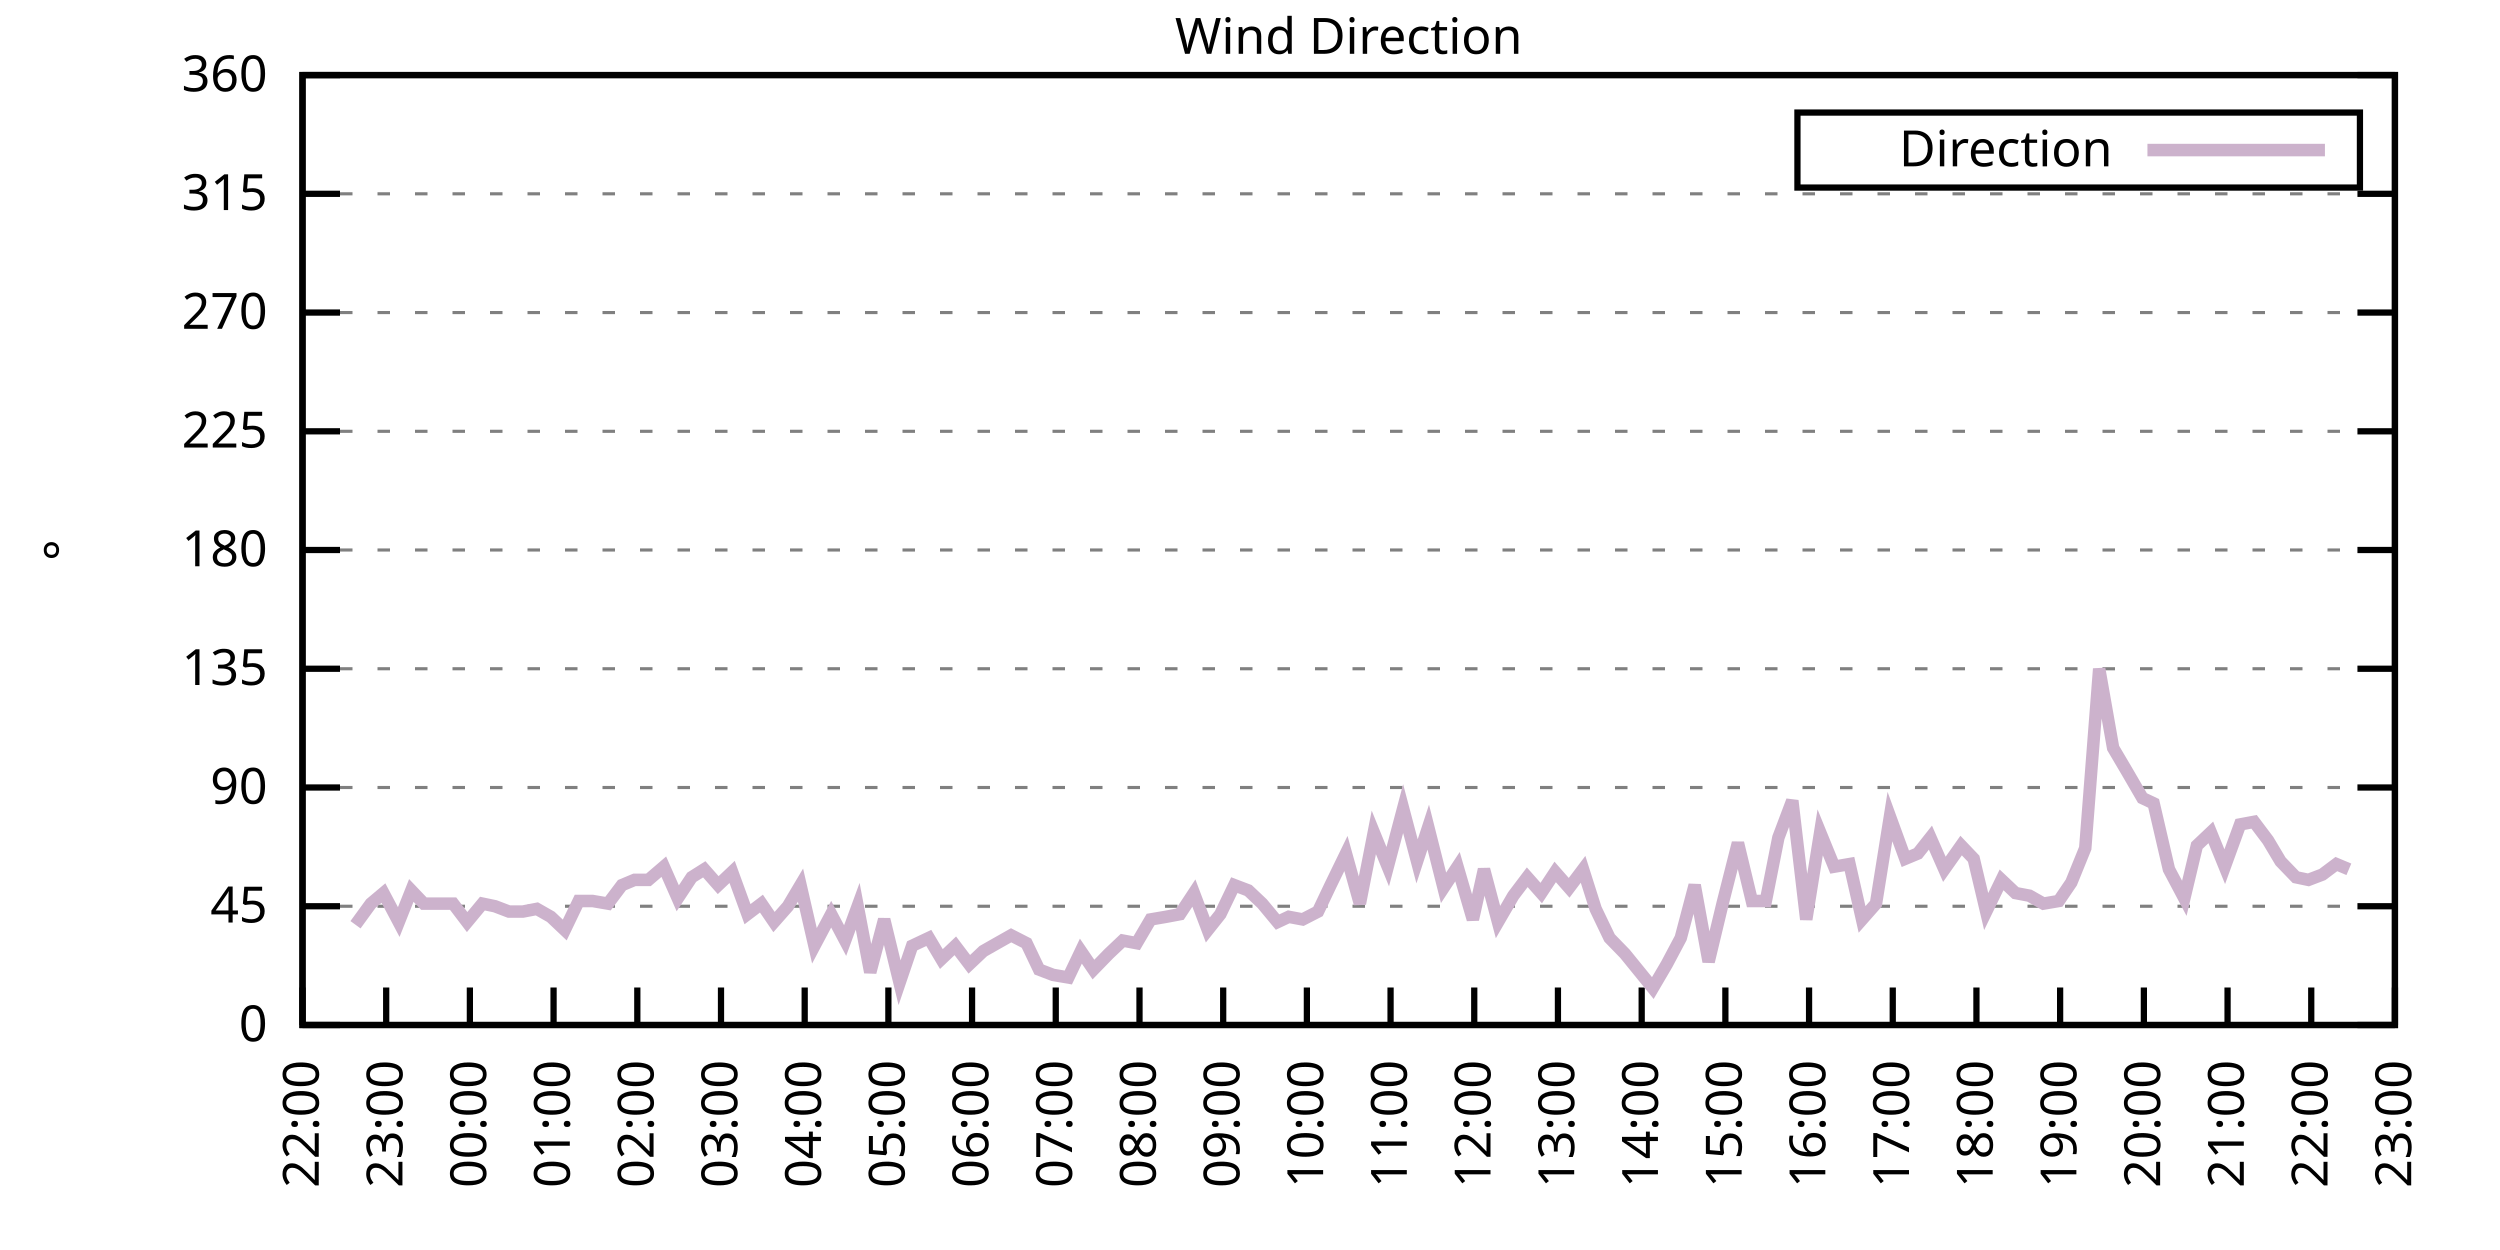
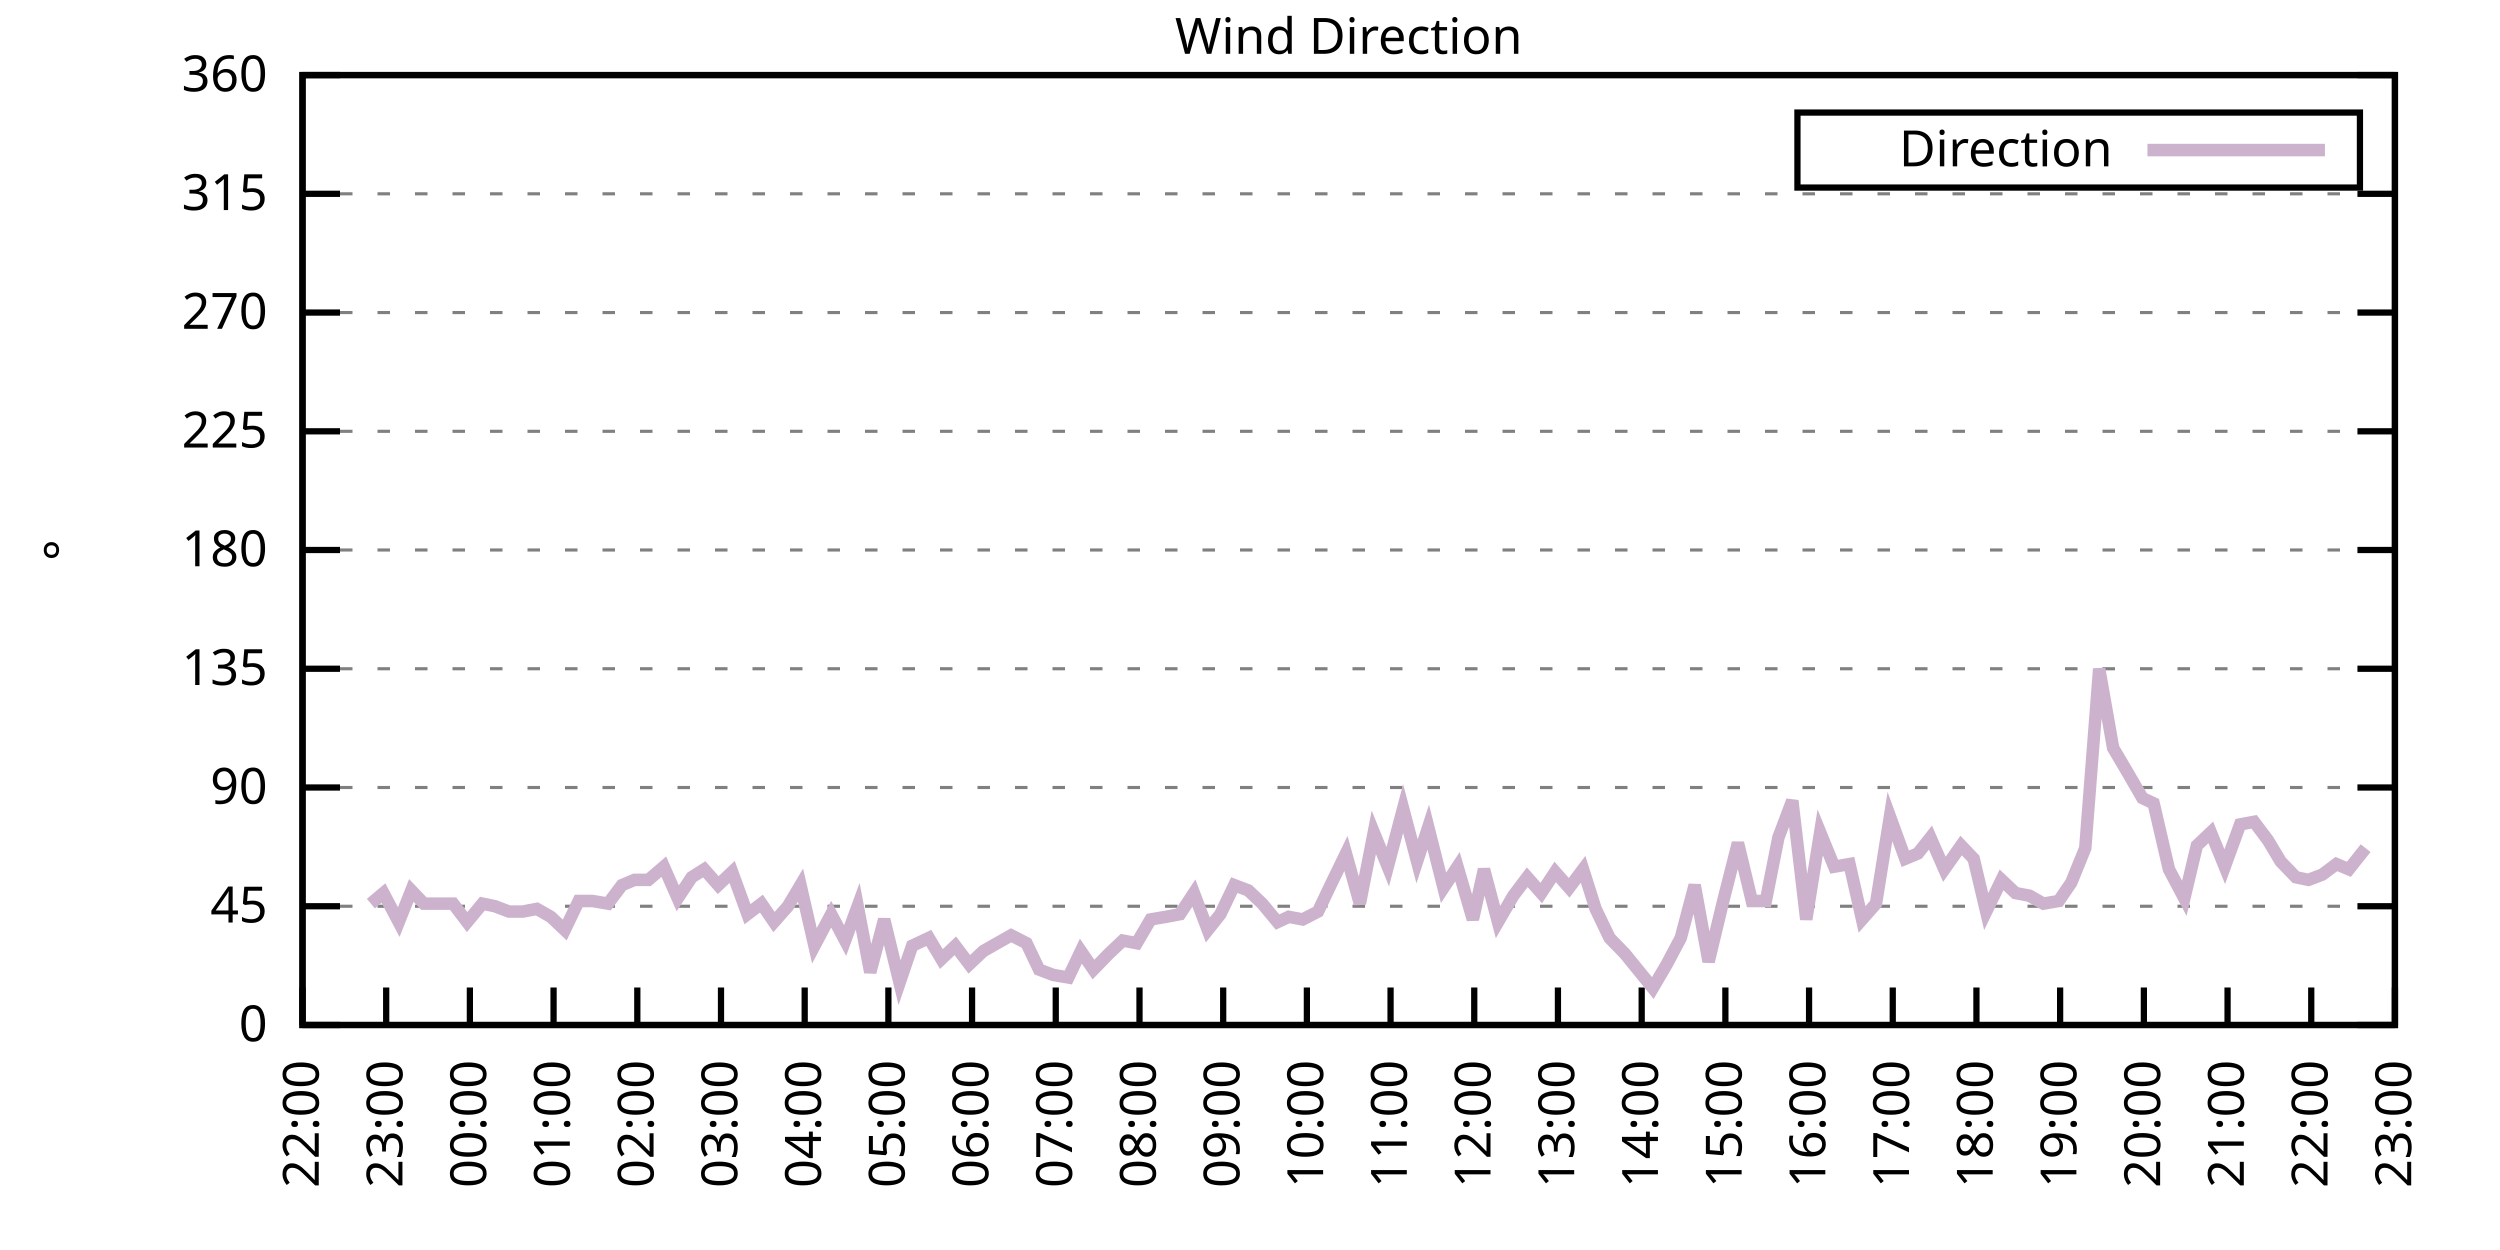
<svg xmlns="http://www.w3.org/2000/svg" xmlns:xlink="http://www.w3.org/1999/xlink" width="400" height="200" viewBox="0 0 400 200">
  <g id="gnuplot_canvas">
    <rect x="0" y="0" width="400" height="200" fill="none" />
    <defs>
      <circle id="gpDot" r="0.5" stroke-width="0.5" stroke="currentColor" />
      <path id="gpPt0" stroke-width="0.333" stroke="currentColor" d="M-1,0 h2 M0,-1 v2" />
      <path id="gpPt1" stroke-width="0.333" stroke="currentColor" d="M-1,-1 L1,1 M1,-1 L-1,1" />
      <path id="gpPt2" stroke-width="0.333" stroke="currentColor" d="M-1,0 L1,0 M0,-1 L0,1 M-1,-1 L1,1 M-1,1 L1,-1" />
      <rect id="gpPt3" stroke-width="0.333" stroke="currentColor" x="-1" y="-1" width="2" height="2" />
      <rect id="gpPt4" stroke-width="0.333" stroke="currentColor" fill="currentColor" x="-1" y="-1" width="2" height="2" />
      <circle id="gpPt5" stroke-width="0.333" stroke="currentColor" cx="0" cy="0" r="1" />
      <use xlink:href="#gpPt5" id="gpPt6" fill="currentColor" stroke="none" />
      <path id="gpPt7" stroke-width="0.333" stroke="currentColor" d="M0,-1.33 L-1.33,0.67 L1.33,0.67 z" />
      <use xlink:href="#gpPt7" id="gpPt8" fill="currentColor" stroke="none" />
      <use xlink:href="#gpPt7" id="gpPt9" stroke="currentColor" transform="rotate(180)" />
      <use xlink:href="#gpPt9" id="gpPt10" fill="currentColor" stroke="none" />
      <use xlink:href="#gpPt3" id="gpPt11" stroke="currentColor" transform="rotate(45)" />
      <use xlink:href="#gpPt11" id="gpPt12" fill="currentColor" stroke="none" />
      <path id="gpPt13" stroke-width="0.333" stroke="currentColor" d="M0,1.330 L1.265,0.411 L0.782,-1.067 L-0.782,-1.076 L-1.265,0.411 z" />
      <use xlink:href="#gpPt13" id="gpPt14" fill="currentColor" stroke="none" />
      <filter id="textbox" filterUnits="objectBoundingBox" x="0" y="0" height="1" width="1">
        <feFlood flood-color="white" flood-opacity="1" result="bgnd" />
        <feComposite in="SourceGraphic" in2="bgnd" operator="atop" />
      </filter>
      <filter id="greybox" filterUnits="objectBoundingBox" x="0" y="0" height="1" width="1">
        <feFlood flood-color="lightgrey" flood-opacity="1" result="grey" />
        <feComposite in="SourceGraphic" in2="grey" operator="atop" />
      </filter>
    </defs>
    <g fill="none" color="white" stroke="currentColor" stroke-width="1.00" stroke-linecap="butt" stroke-linejoin="miter">
</g>
    <g fill="none" color="black" stroke="currentColor" stroke-width="1.00" stroke-linecap="butt" stroke-linejoin="miter">
      <g stroke="none" shape-rendering="crispEdges">
        <polygon fill="rgb(255, 255, 255)" points="48.40,164.00 383.18,164.00 383.18,12.02 48.40,12.02 " />
      </g>
    </g>
    <g fill="none" color="black" stroke="currentColor" stroke-width="1.00" stroke-linecap="butt" stroke-linejoin="miter">
</g>
    <g fill="none" color="black" stroke="black" stroke-width="0.50" stroke-linecap="butt" stroke-linejoin="miter">
</g>
    <g fill="none" color="gray" stroke="currentColor" stroke-width="0.50" stroke-linecap="butt" stroke-linejoin="miter">
      <path stroke="gray" stroke-dasharray="2,4" class="gridline" d="M48.40,164.00 L383.19,164.00  " />
    </g>
    <g fill="none" color="gray" stroke="gray" stroke-width="1.00" stroke-linecap="butt" stroke-linejoin="miter">
</g>
    <g fill="none" color="black" stroke="currentColor" stroke-width="1.00" stroke-linecap="butt" stroke-linejoin="miter">
      <path stroke="black" d="M48.40,164.00 L54.40,164.00 M383.19,164.00 L377.19,164.00  " />
      <g transform="translate(42.80,166.60)" stroke="none" fill="black" font-family="Sans" font-size="8.00" text-anchor="end">
        <text>
          <tspan font-family="Sans"> 0</tspan>
        </text>
      </g>
    </g>
    <g fill="none" color="black" stroke="currentColor" stroke-width="1.00" stroke-linecap="butt" stroke-linejoin="miter">
</g>
    <g fill="none" color="black" stroke="black" stroke-width="0.50" stroke-linecap="butt" stroke-linejoin="miter">
</g>
    <g fill="none" color="gray" stroke="currentColor" stroke-width="0.50" stroke-linecap="butt" stroke-linejoin="miter">
      <path stroke="gray" stroke-dasharray="2,4" class="gridline" d="M48.40,145.00 L383.19,145.00  " />
    </g>
    <g fill="none" color="gray" stroke="gray" stroke-width="1.00" stroke-linecap="butt" stroke-linejoin="miter">
</g>
    <g fill="none" color="black" stroke="currentColor" stroke-width="1.00" stroke-linecap="butt" stroke-linejoin="miter">
      <path stroke="black" d="M48.40,145.00 L54.40,145.00 M383.19,145.00 L377.19,145.00  " />
      <g transform="translate(42.80,147.60)" stroke="none" fill="black" font-family="Sans" font-size="8.00" text-anchor="end">
        <text>
          <tspan font-family="Sans"> 45</tspan>
        </text>
      </g>
    </g>
    <g fill="none" color="black" stroke="currentColor" stroke-width="1.00" stroke-linecap="butt" stroke-linejoin="miter">
</g>
    <g fill="none" color="black" stroke="black" stroke-width="0.50" stroke-linecap="butt" stroke-linejoin="miter">
</g>
    <g fill="none" color="gray" stroke="currentColor" stroke-width="0.50" stroke-linecap="butt" stroke-linejoin="miter">
      <path stroke="gray" stroke-dasharray="2,4" class="gridline" d="M48.40,126.00 L383.19,126.00  " />
    </g>
    <g fill="none" color="gray" stroke="gray" stroke-width="1.00" stroke-linecap="butt" stroke-linejoin="miter">
</g>
    <g fill="none" color="black" stroke="currentColor" stroke-width="1.00" stroke-linecap="butt" stroke-linejoin="miter">
      <path stroke="black" d="M48.40,126.00 L54.40,126.00 M383.19,126.00 L377.19,126.00  " />
      <g transform="translate(42.80,128.60)" stroke="none" fill="black" font-family="Sans" font-size="8.00" text-anchor="end">
        <text>
          <tspan font-family="Sans"> 90</tspan>
        </text>
      </g>
    </g>
    <g fill="none" color="black" stroke="currentColor" stroke-width="1.00" stroke-linecap="butt" stroke-linejoin="miter">
</g>
    <g fill="none" color="black" stroke="black" stroke-width="0.50" stroke-linecap="butt" stroke-linejoin="miter">
</g>
    <g fill="none" color="gray" stroke="currentColor" stroke-width="0.50" stroke-linecap="butt" stroke-linejoin="miter">
      <path stroke="gray" stroke-dasharray="2,4" class="gridline" d="M48.40,107.00 L383.19,107.00  " />
    </g>
    <g fill="none" color="gray" stroke="gray" stroke-width="1.00" stroke-linecap="butt" stroke-linejoin="miter">
</g>
    <g fill="none" color="black" stroke="currentColor" stroke-width="1.00" stroke-linecap="butt" stroke-linejoin="miter">
      <path stroke="black" d="M48.40,107.00 L54.40,107.00 M383.19,107.00 L377.19,107.00  " />
      <g transform="translate(42.80,109.60)" stroke="none" fill="black" font-family="Sans" font-size="8.00" text-anchor="end">
        <text>
          <tspan font-family="Sans"> 135</tspan>
        </text>
      </g>
    </g>
    <g fill="none" color="black" stroke="currentColor" stroke-width="1.00" stroke-linecap="butt" stroke-linejoin="miter">
</g>
    <g fill="none" color="black" stroke="black" stroke-width="0.50" stroke-linecap="butt" stroke-linejoin="miter">
</g>
    <g fill="none" color="gray" stroke="currentColor" stroke-width="0.50" stroke-linecap="butt" stroke-linejoin="miter">
      <path stroke="gray" stroke-dasharray="2,4" class="gridline" d="M48.40,88.00 L383.19,88.00  " />
    </g>
    <g fill="none" color="gray" stroke="gray" stroke-width="1.00" stroke-linecap="butt" stroke-linejoin="miter">
</g>
    <g fill="none" color="black" stroke="currentColor" stroke-width="1.00" stroke-linecap="butt" stroke-linejoin="miter">
      <path stroke="black" d="M48.40,88.00 L54.40,88.00 M383.19,88.00 L377.19,88.00  " />
      <g transform="translate(42.80,90.60)" stroke="none" fill="black" font-family="Sans" font-size="8.00" text-anchor="end">
        <text>
          <tspan font-family="Sans"> 180</tspan>
        </text>
      </g>
    </g>
    <g fill="none" color="black" stroke="currentColor" stroke-width="1.00" stroke-linecap="butt" stroke-linejoin="miter">
</g>
    <g fill="none" color="black" stroke="black" stroke-width="0.50" stroke-linecap="butt" stroke-linejoin="miter">
</g>
    <g fill="none" color="gray" stroke="currentColor" stroke-width="0.50" stroke-linecap="butt" stroke-linejoin="miter">
      <path stroke="gray" stroke-dasharray="2,4" class="gridline" d="M48.40,69.01 L383.19,69.01  " />
    </g>
    <g fill="none" color="gray" stroke="gray" stroke-width="1.00" stroke-linecap="butt" stroke-linejoin="miter">
</g>
    <g fill="none" color="black" stroke="currentColor" stroke-width="1.00" stroke-linecap="butt" stroke-linejoin="miter">
      <path stroke="black" d="M48.40,69.01 L54.40,69.01 M383.19,69.01 L377.19,69.01  " />
      <g transform="translate(42.80,71.61)" stroke="none" fill="black" font-family="Sans" font-size="8.00" text-anchor="end">
        <text>
          <tspan font-family="Sans"> 225</tspan>
        </text>
      </g>
    </g>
    <g fill="none" color="black" stroke="currentColor" stroke-width="1.00" stroke-linecap="butt" stroke-linejoin="miter">
</g>
    <g fill="none" color="black" stroke="black" stroke-width="0.50" stroke-linecap="butt" stroke-linejoin="miter">
</g>
    <g fill="none" color="gray" stroke="currentColor" stroke-width="0.50" stroke-linecap="butt" stroke-linejoin="miter">
      <path stroke="gray" stroke-dasharray="2,4" class="gridline" d="M48.40,50.01 L383.19,50.01  " />
    </g>
    <g fill="none" color="gray" stroke="gray" stroke-width="1.00" stroke-linecap="butt" stroke-linejoin="miter">
</g>
    <g fill="none" color="black" stroke="currentColor" stroke-width="1.00" stroke-linecap="butt" stroke-linejoin="miter">
      <path stroke="black" d="M48.40,50.01 L54.40,50.01 M383.19,50.01 L377.19,50.01  " />
      <g transform="translate(42.80,52.61)" stroke="none" fill="black" font-family="Sans" font-size="8.00" text-anchor="end">
        <text>
          <tspan font-family="Sans"> 270</tspan>
        </text>
      </g>
    </g>
    <g fill="none" color="black" stroke="currentColor" stroke-width="1.00" stroke-linecap="butt" stroke-linejoin="miter">
</g>
    <g fill="none" color="black" stroke="black" stroke-width="0.50" stroke-linecap="butt" stroke-linejoin="miter">
</g>
    <g fill="none" color="gray" stroke="currentColor" stroke-width="0.50" stroke-linecap="butt" stroke-linejoin="miter">
      <path stroke="gray" stroke-dasharray="2,4" class="gridline" d="M48.40,31.01 L383.19,31.01  " />
    </g>
    <g fill="none" color="gray" stroke="gray" stroke-width="1.00" stroke-linecap="butt" stroke-linejoin="miter">
</g>
    <g fill="none" color="black" stroke="currentColor" stroke-width="1.00" stroke-linecap="butt" stroke-linejoin="miter">
      <path stroke="black" d="M48.40,31.01 L54.40,31.01 M383.19,31.01 L377.19,31.01  " />
      <g transform="translate(42.80,33.61)" stroke="none" fill="black" font-family="Sans" font-size="8.00" text-anchor="end">
        <text>
          <tspan font-family="Sans"> 315</tspan>
        </text>
      </g>
    </g>
    <g fill="none" color="black" stroke="currentColor" stroke-width="1.00" stroke-linecap="butt" stroke-linejoin="miter">
</g>
    <g fill="none" color="black" stroke="black" stroke-width="0.50" stroke-linecap="butt" stroke-linejoin="miter">
</g>
    <g fill="none" color="gray" stroke="currentColor" stroke-width="0.50" stroke-linecap="butt" stroke-linejoin="miter">
      <path stroke="gray" stroke-dasharray="2,4" class="gridline" d="M48.40,12.01 L383.19,12.01  " />
    </g>
    <g fill="none" color="gray" stroke="gray" stroke-width="1.00" stroke-linecap="butt" stroke-linejoin="miter">
</g>
    <g fill="none" color="black" stroke="currentColor" stroke-width="1.00" stroke-linecap="butt" stroke-linejoin="miter">
      <path stroke="black" d="M48.40,12.01 L54.40,12.01 M383.19,12.01 L377.19,12.01  " />
      <g transform="translate(42.80,14.61)" stroke="none" fill="black" font-family="Sans" font-size="8.00" text-anchor="end">
        <text>
          <tspan font-family="Sans"> 360</tspan>
        </text>
      </g>
    </g>
    <g fill="none" color="black" stroke="currentColor" stroke-width="1.00" stroke-linecap="butt" stroke-linejoin="miter">
      <path stroke="black" d="M48.40,164.00 L48.40,158.00  " />
      <g transform="translate(51.00,169.60) rotate(270.00)" stroke="none" fill="black" font-family="Sans" font-size="8.00" text-anchor="end">
        <text>
          <tspan font-family="Sans">22:00</tspan>
        </text>
      </g>
    </g>
    <g fill="none" color="black" stroke="currentColor" stroke-width="1.00" stroke-linecap="butt" stroke-linejoin="miter">
      <path stroke="black" d="M61.79,164.00 L61.79,158.00  " />
      <g transform="translate(64.39,169.60) rotate(270.00)" stroke="none" fill="black" font-family="Sans" font-size="8.00" text-anchor="end">
        <text>
          <tspan font-family="Sans">23:00</tspan>
        </text>
      </g>
    </g>
    <g fill="none" color="black" stroke="currentColor" stroke-width="1.00" stroke-linecap="butt" stroke-linejoin="miter">
      <path stroke="black" d="M75.18,164.00 L75.18,158.00  " />
      <g transform="translate(77.78,169.60) rotate(270.00)" stroke="none" fill="black" font-family="Sans" font-size="8.00" text-anchor="end">
        <text>
          <tspan font-family="Sans">00:00</tspan>
        </text>
      </g>
    </g>
    <g fill="none" color="black" stroke="currentColor" stroke-width="1.00" stroke-linecap="butt" stroke-linejoin="miter">
      <path stroke="black" d="M88.57,164.00 L88.57,158.00  " />
      <g transform="translate(91.17,169.60) rotate(270.00)" stroke="none" fill="black" font-family="Sans" font-size="8.00" text-anchor="end">
        <text>
          <tspan font-family="Sans">01:00</tspan>
        </text>
      </g>
    </g>
    <g fill="none" color="black" stroke="currentColor" stroke-width="1.00" stroke-linecap="butt" stroke-linejoin="miter">
      <path stroke="black" d="M101.97,164.00 L101.97,158.00  " />
      <g transform="translate(104.57,169.60) rotate(270.00)" stroke="none" fill="black" font-family="Sans" font-size="8.00" text-anchor="end">
        <text>
          <tspan font-family="Sans">02:00</tspan>
        </text>
      </g>
    </g>
    <g fill="none" color="black" stroke="currentColor" stroke-width="1.00" stroke-linecap="butt" stroke-linejoin="miter">
      <path stroke="black" d="M115.36,164.00 L115.36,158.00  " />
      <g transform="translate(117.96,169.60) rotate(270.00)" stroke="none" fill="black" font-family="Sans" font-size="8.00" text-anchor="end">
        <text>
          <tspan font-family="Sans">03:00</tspan>
        </text>
      </g>
    </g>
    <g fill="none" color="black" stroke="currentColor" stroke-width="1.00" stroke-linecap="butt" stroke-linejoin="miter">
      <path stroke="black" d="M128.75,164.00 L128.75,158.00  " />
      <g transform="translate(131.35,169.60) rotate(270.00)" stroke="none" fill="black" font-family="Sans" font-size="8.00" text-anchor="end">
        <text>
          <tspan font-family="Sans">04:00</tspan>
        </text>
      </g>
    </g>
    <g fill="none" color="black" stroke="currentColor" stroke-width="1.00" stroke-linecap="butt" stroke-linejoin="miter">
      <path stroke="black" d="M142.14,164.00 L142.14,158.00  " />
      <g transform="translate(144.74,169.60) rotate(270.00)" stroke="none" fill="black" font-family="Sans" font-size="8.00" text-anchor="end">
        <text>
          <tspan font-family="Sans">05:00</tspan>
        </text>
      </g>
    </g>
    <g fill="none" color="black" stroke="currentColor" stroke-width="1.00" stroke-linecap="butt" stroke-linejoin="miter">
      <path stroke="black" d="M155.53,164.00 L155.53,158.00  " />
      <g transform="translate(158.13,169.60) rotate(270.00)" stroke="none" fill="black" font-family="Sans" font-size="8.00" text-anchor="end">
        <text>
          <tspan font-family="Sans">06:00</tspan>
        </text>
      </g>
    </g>
    <g fill="none" color="black" stroke="currentColor" stroke-width="1.00" stroke-linecap="butt" stroke-linejoin="miter">
      <path stroke="black" d="M168.92,164.00 L168.92,158.00  " />
      <g transform="translate(171.52,169.60) rotate(270.00)" stroke="none" fill="black" font-family="Sans" font-size="8.00" text-anchor="end">
        <text>
          <tspan font-family="Sans">07:00</tspan>
        </text>
      </g>
    </g>
    <g fill="none" color="black" stroke="currentColor" stroke-width="1.00" stroke-linecap="butt" stroke-linejoin="miter">
      <path stroke="black" d="M182.32,164.00 L182.32,158.00  " />
      <g transform="translate(184.92,169.60) rotate(270.00)" stroke="none" fill="black" font-family="Sans" font-size="8.00" text-anchor="end">
        <text>
          <tspan font-family="Sans">08:00</tspan>
        </text>
      </g>
    </g>
    <g fill="none" color="black" stroke="currentColor" stroke-width="1.00" stroke-linecap="butt" stroke-linejoin="miter">
      <path stroke="black" d="M195.71,164.00 L195.71,158.00  " />
      <g transform="translate(198.31,169.60) rotate(270.00)" stroke="none" fill="black" font-family="Sans" font-size="8.00" text-anchor="end">
        <text>
          <tspan font-family="Sans">09:00</tspan>
        </text>
      </g>
    </g>
    <g fill="none" color="black" stroke="currentColor" stroke-width="1.00" stroke-linecap="butt" stroke-linejoin="miter">
      <path stroke="black" d="M209.10,164.00 L209.10,158.00  " />
      <g transform="translate(211.70,169.60) rotate(270.00)" stroke="none" fill="black" font-family="Sans" font-size="8.00" text-anchor="end">
        <text>
          <tspan font-family="Sans">10:00</tspan>
        </text>
      </g>
    </g>
    <g fill="none" color="black" stroke="currentColor" stroke-width="1.00" stroke-linecap="butt" stroke-linejoin="miter">
      <path stroke="black" d="M222.49,164.00 L222.49,158.00  " />
      <g transform="translate(225.09,169.60) rotate(270.00)" stroke="none" fill="black" font-family="Sans" font-size="8.00" text-anchor="end">
        <text>
          <tspan font-family="Sans">11:00</tspan>
        </text>
      </g>
    </g>
    <g fill="none" color="black" stroke="currentColor" stroke-width="1.00" stroke-linecap="butt" stroke-linejoin="miter">
      <path stroke="black" d="M235.88,164.00 L235.88,158.00  " />
      <g transform="translate(238.48,169.60) rotate(270.00)" stroke="none" fill="black" font-family="Sans" font-size="8.00" text-anchor="end">
        <text>
          <tspan font-family="Sans">12:00</tspan>
        </text>
      </g>
    </g>
    <g fill="none" color="black" stroke="currentColor" stroke-width="1.00" stroke-linecap="butt" stroke-linejoin="miter">
      <path stroke="black" d="M249.27,164.00 L249.27,158.00  " />
      <g transform="translate(251.87,169.60) rotate(270.00)" stroke="none" fill="black" font-family="Sans" font-size="8.00" text-anchor="end">
        <text>
          <tspan font-family="Sans">13:00</tspan>
        </text>
      </g>
    </g>
    <g fill="none" color="black" stroke="currentColor" stroke-width="1.00" stroke-linecap="butt" stroke-linejoin="miter">
      <path stroke="black" d="M262.67,164.00 L262.67,158.00  " />
      <g transform="translate(265.27,169.60) rotate(270.00)" stroke="none" fill="black" font-family="Sans" font-size="8.00" text-anchor="end">
        <text>
          <tspan font-family="Sans">14:00</tspan>
        </text>
      </g>
    </g>
    <g fill="none" color="black" stroke="currentColor" stroke-width="1.00" stroke-linecap="butt" stroke-linejoin="miter">
      <path stroke="black" d="M276.06,164.00 L276.06,158.00  " />
      <g transform="translate(278.66,169.60) rotate(270.00)" stroke="none" fill="black" font-family="Sans" font-size="8.00" text-anchor="end">
        <text>
          <tspan font-family="Sans">15:00</tspan>
        </text>
      </g>
    </g>
    <g fill="none" color="black" stroke="currentColor" stroke-width="1.00" stroke-linecap="butt" stroke-linejoin="miter">
      <path stroke="black" d="M289.45,164.00 L289.45,158.00  " />
      <g transform="translate(292.05,169.60) rotate(270.00)" stroke="none" fill="black" font-family="Sans" font-size="8.00" text-anchor="end">
        <text>
          <tspan font-family="Sans">16:00</tspan>
        </text>
      </g>
    </g>
    <g fill="none" color="black" stroke="currentColor" stroke-width="1.00" stroke-linecap="butt" stroke-linejoin="miter">
      <path stroke="black" d="M302.84,164.00 L302.84,158.00  " />
      <g transform="translate(305.44,169.60) rotate(270.00)" stroke="none" fill="black" font-family="Sans" font-size="8.00" text-anchor="end">
        <text>
          <tspan font-family="Sans">17:00</tspan>
        </text>
      </g>
    </g>
    <g fill="none" color="black" stroke="currentColor" stroke-width="1.00" stroke-linecap="butt" stroke-linejoin="miter">
      <path stroke="black" d="M316.23,164.00 L316.23,158.00  " />
      <g transform="translate(318.83,169.60) rotate(270.00)" stroke="none" fill="black" font-family="Sans" font-size="8.00" text-anchor="end">
        <text>
          <tspan font-family="Sans">18:00</tspan>
        </text>
      </g>
    </g>
    <g fill="none" color="black" stroke="currentColor" stroke-width="1.00" stroke-linecap="butt" stroke-linejoin="miter">
      <path stroke="black" d="M329.62,164.00 L329.62,158.00  " />
      <g transform="translate(332.22,169.60) rotate(270.00)" stroke="none" fill="black" font-family="Sans" font-size="8.00" text-anchor="end">
        <text>
          <tspan font-family="Sans">19:00</tspan>
        </text>
      </g>
    </g>
    <g fill="none" color="black" stroke="currentColor" stroke-width="1.00" stroke-linecap="butt" stroke-linejoin="miter">
      <path stroke="black" d="M343.02,164.00 L343.02,158.00  " />
      <g transform="translate(345.62,169.60) rotate(270.00)" stroke="none" fill="black" font-family="Sans" font-size="8.00" text-anchor="end">
        <text>
          <tspan font-family="Sans">20:00</tspan>
        </text>
      </g>
    </g>
    <g fill="none" color="black" stroke="currentColor" stroke-width="1.00" stroke-linecap="butt" stroke-linejoin="miter">
      <path stroke="black" d="M356.41,164.00 L356.41,158.00  " />
      <g transform="translate(359.01,169.60) rotate(270.00)" stroke="none" fill="black" font-family="Sans" font-size="8.00" text-anchor="end">
        <text>
          <tspan font-family="Sans">21:00</tspan>
        </text>
      </g>
    </g>
    <g fill="none" color="black" stroke="currentColor" stroke-width="1.00" stroke-linecap="butt" stroke-linejoin="miter">
      <path stroke="black" d="M369.80,164.00 L369.80,158.00  " />
      <g transform="translate(372.40,169.60) rotate(270.00)" stroke="none" fill="black" font-family="Sans" font-size="8.00" text-anchor="end">
        <text>
          <tspan font-family="Sans">22:00</tspan>
        </text>
      </g>
    </g>
    <g fill="none" color="black" stroke="currentColor" stroke-width="1.00" stroke-linecap="butt" stroke-linejoin="miter">
      <path stroke="black" d="M383.19,164.00 L383.19,158.00  " />
      <g transform="translate(385.79,169.60) rotate(270.00)" stroke="none" fill="black" font-family="Sans" font-size="8.00" text-anchor="end">
        <text>
          <tspan font-family="Sans">23:00</tspan>
        </text>
      </g>
    </g>
    <g fill="none" color="black" stroke="currentColor" stroke-width="1.00" stroke-linecap="butt" stroke-linejoin="miter">
</g>
    <g fill="none" color="black" stroke="currentColor" stroke-width="1.00" stroke-linecap="butt" stroke-linejoin="miter">
      <path stroke="black" d="M48.40,12.01 L48.40,164.00 L383.19,164.00 L383.19,12.01 L48.40,12.01 Z  " />
    </g>
    <g fill="none" color="black" stroke="currentColor" stroke-width="1.00" stroke-linecap="butt" stroke-linejoin="miter">
</g>
    <g fill="none" color="black" stroke="currentColor" stroke-width="1.00" stroke-linecap="butt" stroke-linejoin="miter">
      <path stroke="black" d="M287.59,30.01 L287.59,18.01 L377.59,18.01 L377.59,30.01 L287.59,30.01 Z  " />
    </g>
    <g id="Wind_direction_plot_1">
      <g fill="none" color="white" stroke="black" stroke-width="2.00" stroke-linecap="butt" stroke-linejoin="miter">
</g>
      <g fill="none" color="black" stroke="currentColor" stroke-width="2.00" stroke-linecap="butt" stroke-linejoin="miter">
        <g transform="translate(337.99,26.61)" stroke="none" fill="black" font-family="Sans" font-size="8.00" text-anchor="end">
          <text>
            <tspan font-family="Sans">Direction</tspan>
          </text>
        </g>
      </g>
      <g fill="none" color="black" stroke="currentColor" stroke-width="2.00" stroke-linecap="butt" stroke-linejoin="miter">
-         <path stroke="rgb(204, 178, 204)" d="M343.59,24.01 L371.99,24.01 M56.88,147.96 L59.34,144.58 L61.35,142.89 L63.80,147.53 L65.81,142.47 L67.82,144.58   L70.27,144.58 L72.50,144.58 L74.74,147.53 L77.19,144.58 L79.20,145.00 L81.43,145.85 L83.66,145.85 L85.90,145.42   L88.13,146.69 L90.36,148.80 L92.59,144.16 L94.82,144.16 L97.28,144.58 L99.51,141.62 L101.52,140.78 L103.75,140.78   L106.21,138.67 L108.44,143.73 L110.67,140.36 L112.68,139.09 L114.91,141.62 L117.14,139.51 L119.60,146.27 L121.83,144.58   L123.84,147.53 L126.07,145.00 L128.08,141.62 L130.31,151.33 L132.99,146.27 L135.22,150.49 L137.23,145.00 L139.24,155.56   L141.47,147.11 L143.93,157.24 L145.94,151.33 L148.61,150.07 L150.62,153.45 L152.85,151.33 L155.09,154.29 L157.32,152.18   L159.55,150.91 L161.78,149.65 L164.24,150.91 L166.25,155.13 L168.48,155.98 L170.93,156.40 L172.94,152.18 L174.95,155.13   L177.41,152.60 L179.64,150.49 L181.87,150.91 L184.10,147.11 L186.56,146.69 L188.79,146.27 L191.02,142.89 L193.25,148.80   L195.26,146.27 L197.49,141.62 L199.73,142.47 L201.96,144.58 L204.41,147.53 L206.20,146.69 L208.43,147.11 L210.88,145.85   L212.89,141.62 L215.35,136.56 L217.58,144.58 L219.81,133.18 L222.04,138.67 L224.50,129.38 L226.73,137.82 L228.52,132.34   L230.97,142.05 L233.20,138.67 L235.66,147.11 L237.44,139.09 L239.68,147.53 L242.13,143.31 L244.36,140.36 L246.60,142.89   L248.83,139.51 L251.06,142.05 L253.29,139.09 L255.30,145.42 L257.53,150.07 L259.99,152.60 L264.45,158.09 L266.68,154.29   L268.92,150.07 L271.15,141.62 L273.38,153.87 L275.61,144.58 L278.07,134.87 L280.30,144.16 L282.53,144.16 L284.54,134.02   L286.77,128.11 L289.00,147.11 L291.23,133.18 L293.47,138.67 L295.92,138.25 L297.93,147.11 L300.16,144.58 L302.39,130.65   L304.85,137.40 L306.86,136.56 L308.87,134.02 L311.10,139.09 L313.78,135.29 L315.79,137.40 L317.79,145.85 L320.25,140.78   L322.48,142.89 L324.71,143.31 L326.95,144.58 L329.40,144.16 L331.41,141.20 L333.64,135.71 L335.87,107.00 L338.10,119.67   L340.34,123.47 L342.79,127.69 L344.58,128.54 L347.03,139.09 L349.49,143.73 L351.50,135.29 L353.73,133.18 L355.96,138.67   L358.42,131.91 L360.65,131.49 L362.88,134.45 L364.89,137.82 L367.34,140.36 L369.35,140.78 L371.58,139.93 L373.82,138.25   L375.82,139.09  " />
+         <path stroke="rgb(204, 178, 204)" d="M343.59,24.01 L371.99,24.01 M59.34,144.58 L61.35,142.89 L63.80,147.53 L65.81,142.47 L67.82,144.58 L70.27,144.58   L72.50,144.58 L74.74,147.53 L77.19,144.58 L79.20,145.00 L81.43,145.85 L83.66,145.85 L85.90,145.42 L88.13,146.69   L90.36,148.80 L92.59,144.16 L94.82,144.16 L97.28,144.58 L99.51,141.62 L101.52,140.78 L103.75,140.78 L106.21,138.67   L108.44,143.73 L110.67,140.36 L112.68,139.09 L114.91,141.62 L117.14,139.51 L119.60,146.27 L121.83,144.58 L123.84,147.53   L126.07,145.00 L128.08,141.62 L130.31,151.33 L132.99,146.27 L135.22,150.49 L137.23,145.00 L139.24,155.56 L141.47,147.11   L143.93,157.24 L145.94,151.33 L148.61,150.07 L150.62,153.45 L152.85,151.33 L155.09,154.29 L157.32,152.18 L159.55,150.91   L161.78,149.65 L164.24,150.91 L166.25,155.13 L168.48,155.98 L170.93,156.40 L172.94,152.18 L174.95,155.13 L177.41,152.60   L179.64,150.49 L181.87,150.91 L184.10,147.11 L186.56,146.69 L188.79,146.27 L191.02,142.89 L193.25,148.80 L195.26,146.27   L197.49,141.62 L199.73,142.47 L201.96,144.58 L204.41,147.53 L206.20,146.69 L208.43,147.11 L210.88,145.85 L212.89,141.62   L215.35,136.56 L217.58,144.58 L219.81,133.18 L222.04,138.67 L224.50,129.38 L226.73,137.82 L228.52,132.34 L230.97,142.05   L233.20,138.67 L235.66,147.11 L237.44,139.09 L239.68,147.53 L242.13,143.31 L244.36,140.36 L246.60,142.89 L248.83,139.51   L251.06,142.05 L253.29,139.09 L255.30,145.42 L257.53,150.07 L259.99,152.60 L264.45,158.09 L266.68,154.29 L268.92,150.07   L271.15,141.62 L273.38,153.87 L275.61,144.58 L278.07,134.87 L280.30,144.16 L282.53,144.16 L284.54,134.02 L286.77,128.11   L289.00,147.11 L291.23,133.18 L293.47,138.67 L295.92,138.25 L297.93,147.11 L300.16,144.58 L302.39,130.65 L304.85,137.40   L306.86,136.56 L308.87,134.02 L311.10,139.09 L313.78,135.29 L315.79,137.40 L317.79,145.85 L320.25,140.78 L322.48,142.89   L324.71,143.31 L326.95,144.58 L329.40,144.16 L331.41,141.20 L333.64,135.71 L335.87,107.00 L338.10,119.67 L340.34,123.47   L342.79,127.69 L344.58,128.54 L347.03,139.09 L349.49,143.73 L351.50,135.29 L353.73,133.18 L355.96,138.67 L358.42,131.91   L360.65,131.49 L362.88,134.45 L364.89,137.82 L367.34,140.36 L369.35,140.78 L371.58,139.93 L373.82,138.25 L375.82,139.09   L378.50,135.71  " />
      </g>
    </g>
    <g fill="none" color="black" stroke="currentColor" stroke-width="2.00" stroke-linecap="butt" stroke-linejoin="miter">
</g>
    <g fill="none" color="black" stroke="black" stroke-width="1.00" stroke-linecap="butt" stroke-linejoin="miter">
</g>
    <g fill="none" color="black" stroke="currentColor" stroke-width="1.00" stroke-linecap="butt" stroke-linejoin="miter">
      <path stroke="black" d="M48.40,12.01 L48.40,164.00 L383.19,164.00 L383.19,12.01 L48.40,12.01 Z  " />
      <g transform="translate(12.80,88.01) rotate(270.00)" stroke="none" fill="black" font-family="Sans" font-size="8.00" text-anchor="middle">
        <text>
          <tspan font-family="Sans">°</tspan>
        </text>
      </g>
    </g>
    <g fill="none" color="black" stroke="currentColor" stroke-width="1.00" stroke-linecap="butt" stroke-linejoin="miter">
</g>
    <g fill="none" color="black" stroke="currentColor" stroke-width="1.00" stroke-linecap="butt" stroke-linejoin="miter">
      <g transform="translate(215.79,8.61)" stroke="none" fill="black" font-family="Sans" font-size="8.00" text-anchor="middle">
        <text>
          <tspan font-family="Sans">Wind Direction</tspan>
        </text>
      </g>
    </g>
    <g fill="none" color="black" stroke="currentColor" stroke-width="1.00" stroke-linecap="butt" stroke-linejoin="miter">
</g>
  </g>
</svg>
